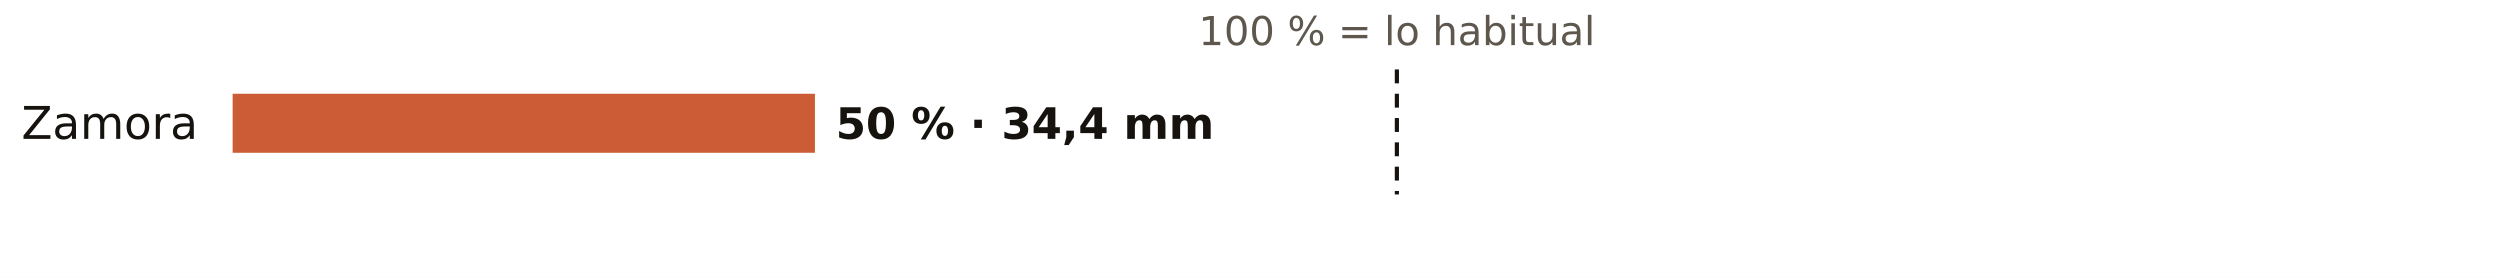
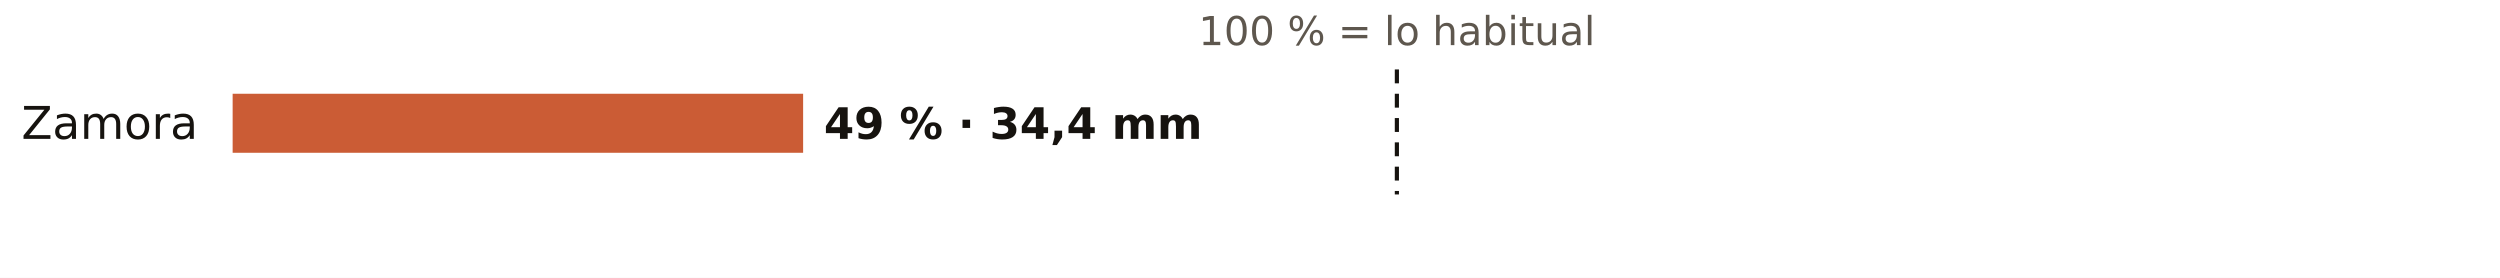
<svg xmlns="http://www.w3.org/2000/svg" viewBox="0 0 720 80" width="720" height="80" role="img" aria-label="El otoño en los pluviómetros de AEMET de Zamora: % de lo habitual">
  <rect width="720" height="80" fill="#FFFFFF" />
  <text x="402.3" y="13.0" font-size="11.5" fill="#5E574E" text-anchor="middle" font-weight="400" font-family="Public Sans, DejaVu Sans, Arial, sans-serif">100 % = lo habitual</text>
  <text x="57.0" y="40.0" font-size="13" fill="#16130F" text-anchor="end" font-weight="500" font-family="Public Sans, DejaVu Sans, Arial, sans-serif">Zamora</text>
-   <rect x="67" y="27" width="167.7" height="17" fill="#C4461A" opacity="0.88" />
-   <text x="240.7" y="40.0" font-size="12.5" fill="#16130F" text-anchor="start" font-weight="600" font-family="Public Sans, DejaVu Sans, Arial, sans-serif">50 % · 34,4 mm</text>
+   <rect x="67" y="27" width="164.3" height="17" fill="#C4461A" opacity="0.88" />
+   <text x="237.3" y="40.0" font-size="12.5" fill="#16130F" text-anchor="start" font-weight="600" font-family="Public Sans, DejaVu Sans, Arial, sans-serif">49 % · 34,4 mm</text>
  <line x1="402.3" x2="402.3" y1="20" y2="56" stroke="#16130F" stroke-width="1.2" stroke-dasharray="4 3" />
</svg>
